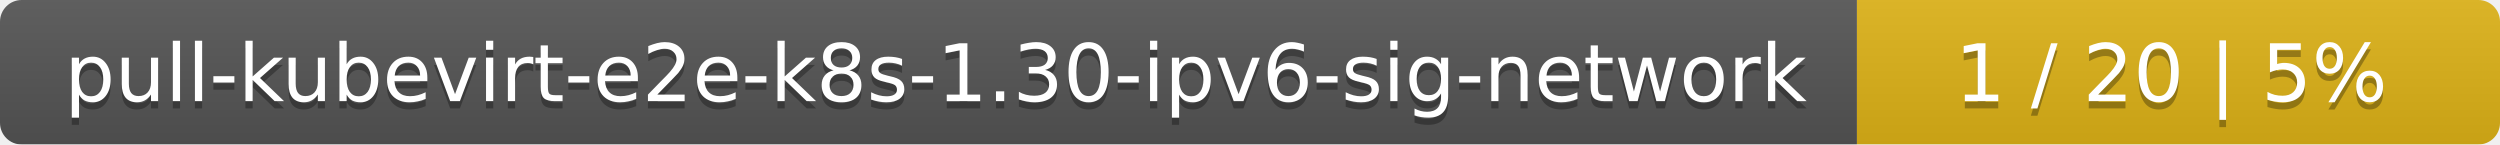
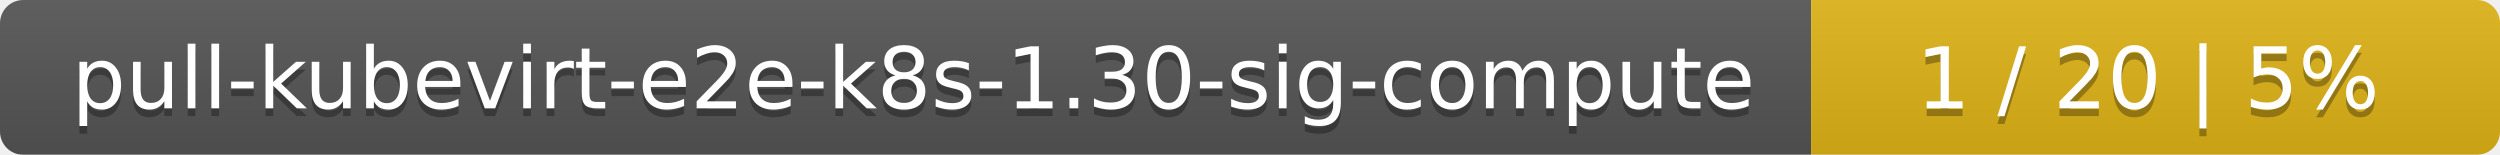
- <svg xmlns="http://www.w3.org/2000/svg" width="346" height="20">
+ <svg xmlns="http://www.w3.org/2000/svg" width="323" height="20">
  <linearGradient id="smooth" x2="0" y2="100%">
    <stop offset="0" stop-color="#bbb" stop-opacity=".1" />
    <stop offset="1" stop-opacity=".1" />
  </linearGradient>
  <mask id="round">
-     <rect width="346" height="20" rx="3" fill="#fff" />
+     <rect width="323" height="20" rx="3" fill="#fff" />
  </mask>
  <g mask="url(#round)">
-     <rect width="257" height="20" fill="#555" />
-     <rect x="257" width="89" height="20" fill="#dfb317" />
-     <rect width="346" height="20" fill="url(#smooth)" />
+     <rect width="234" height="20" fill="#555" />
+     <rect x="234" width="89" height="20" fill="#dfb317" />
+     <rect width="323" height="20" fill="url(#smooth)" />
  </g>
  <g fill="#fff" text-anchor="middle" font-family="DejaVu Sans,Verdana,Geneva,sans-serif" font-size="11">
-     <text x="129.5" y="15" fill="#010101" fill-opacity=".3">pull-kubevirt-e2e-k8s-1.30-ipv6-sig-network</text>
-     <text x="129.5" y="14">pull-kubevirt-e2e-k8s-1.30-ipv6-sig-network</text>
-     <text x="300.5" y="15" fill="#010101" fill-opacity=".3">1 / 20    |    5%</text>
-     <text x="300.5" y="14">1 / 20    |    5%</text>
+     <text x="118" y="15" fill="#010101" fill-opacity=".3">pull-kubevirt-e2e-k8s-1.30-sig-compute</text>
+     <text x="118" y="14">pull-kubevirt-e2e-k8s-1.30-sig-compute</text>
+     <text x="277.5" y="15" fill="#010101" fill-opacity=".3">1 / 20    |    5%</text>
+     <text x="277.5" y="14">1 / 20    |    5%</text>
  </g>
</svg>
